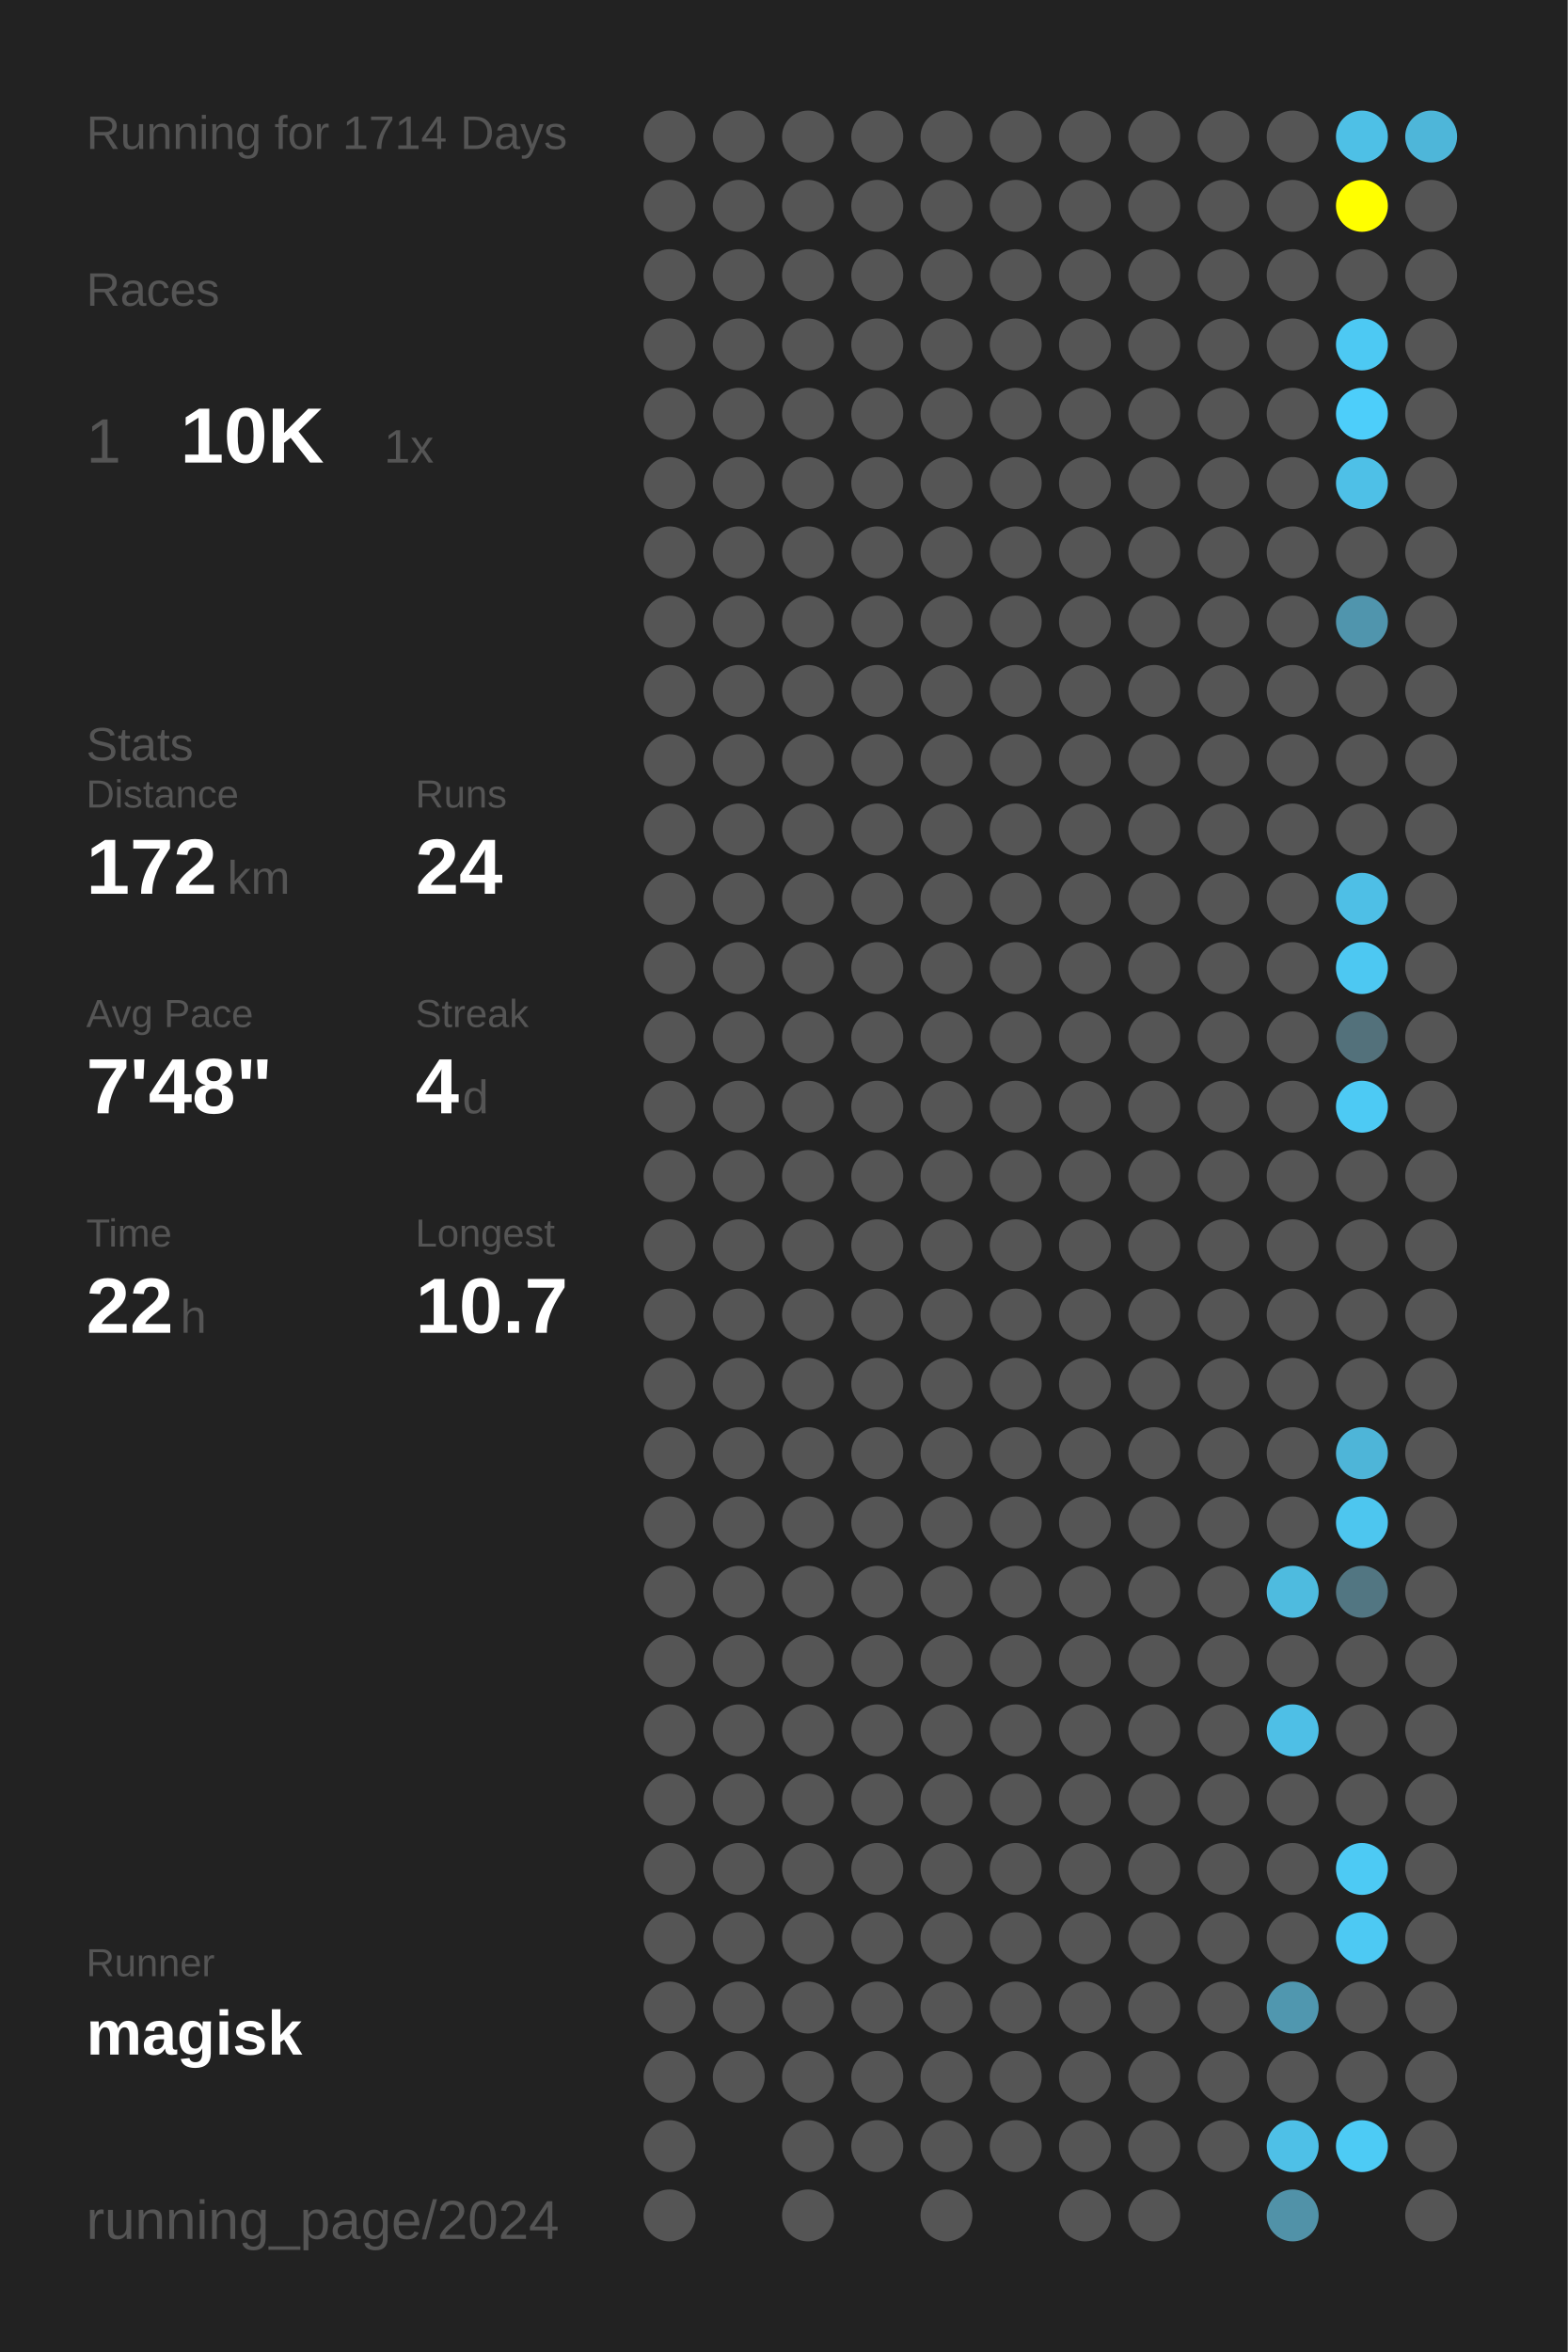
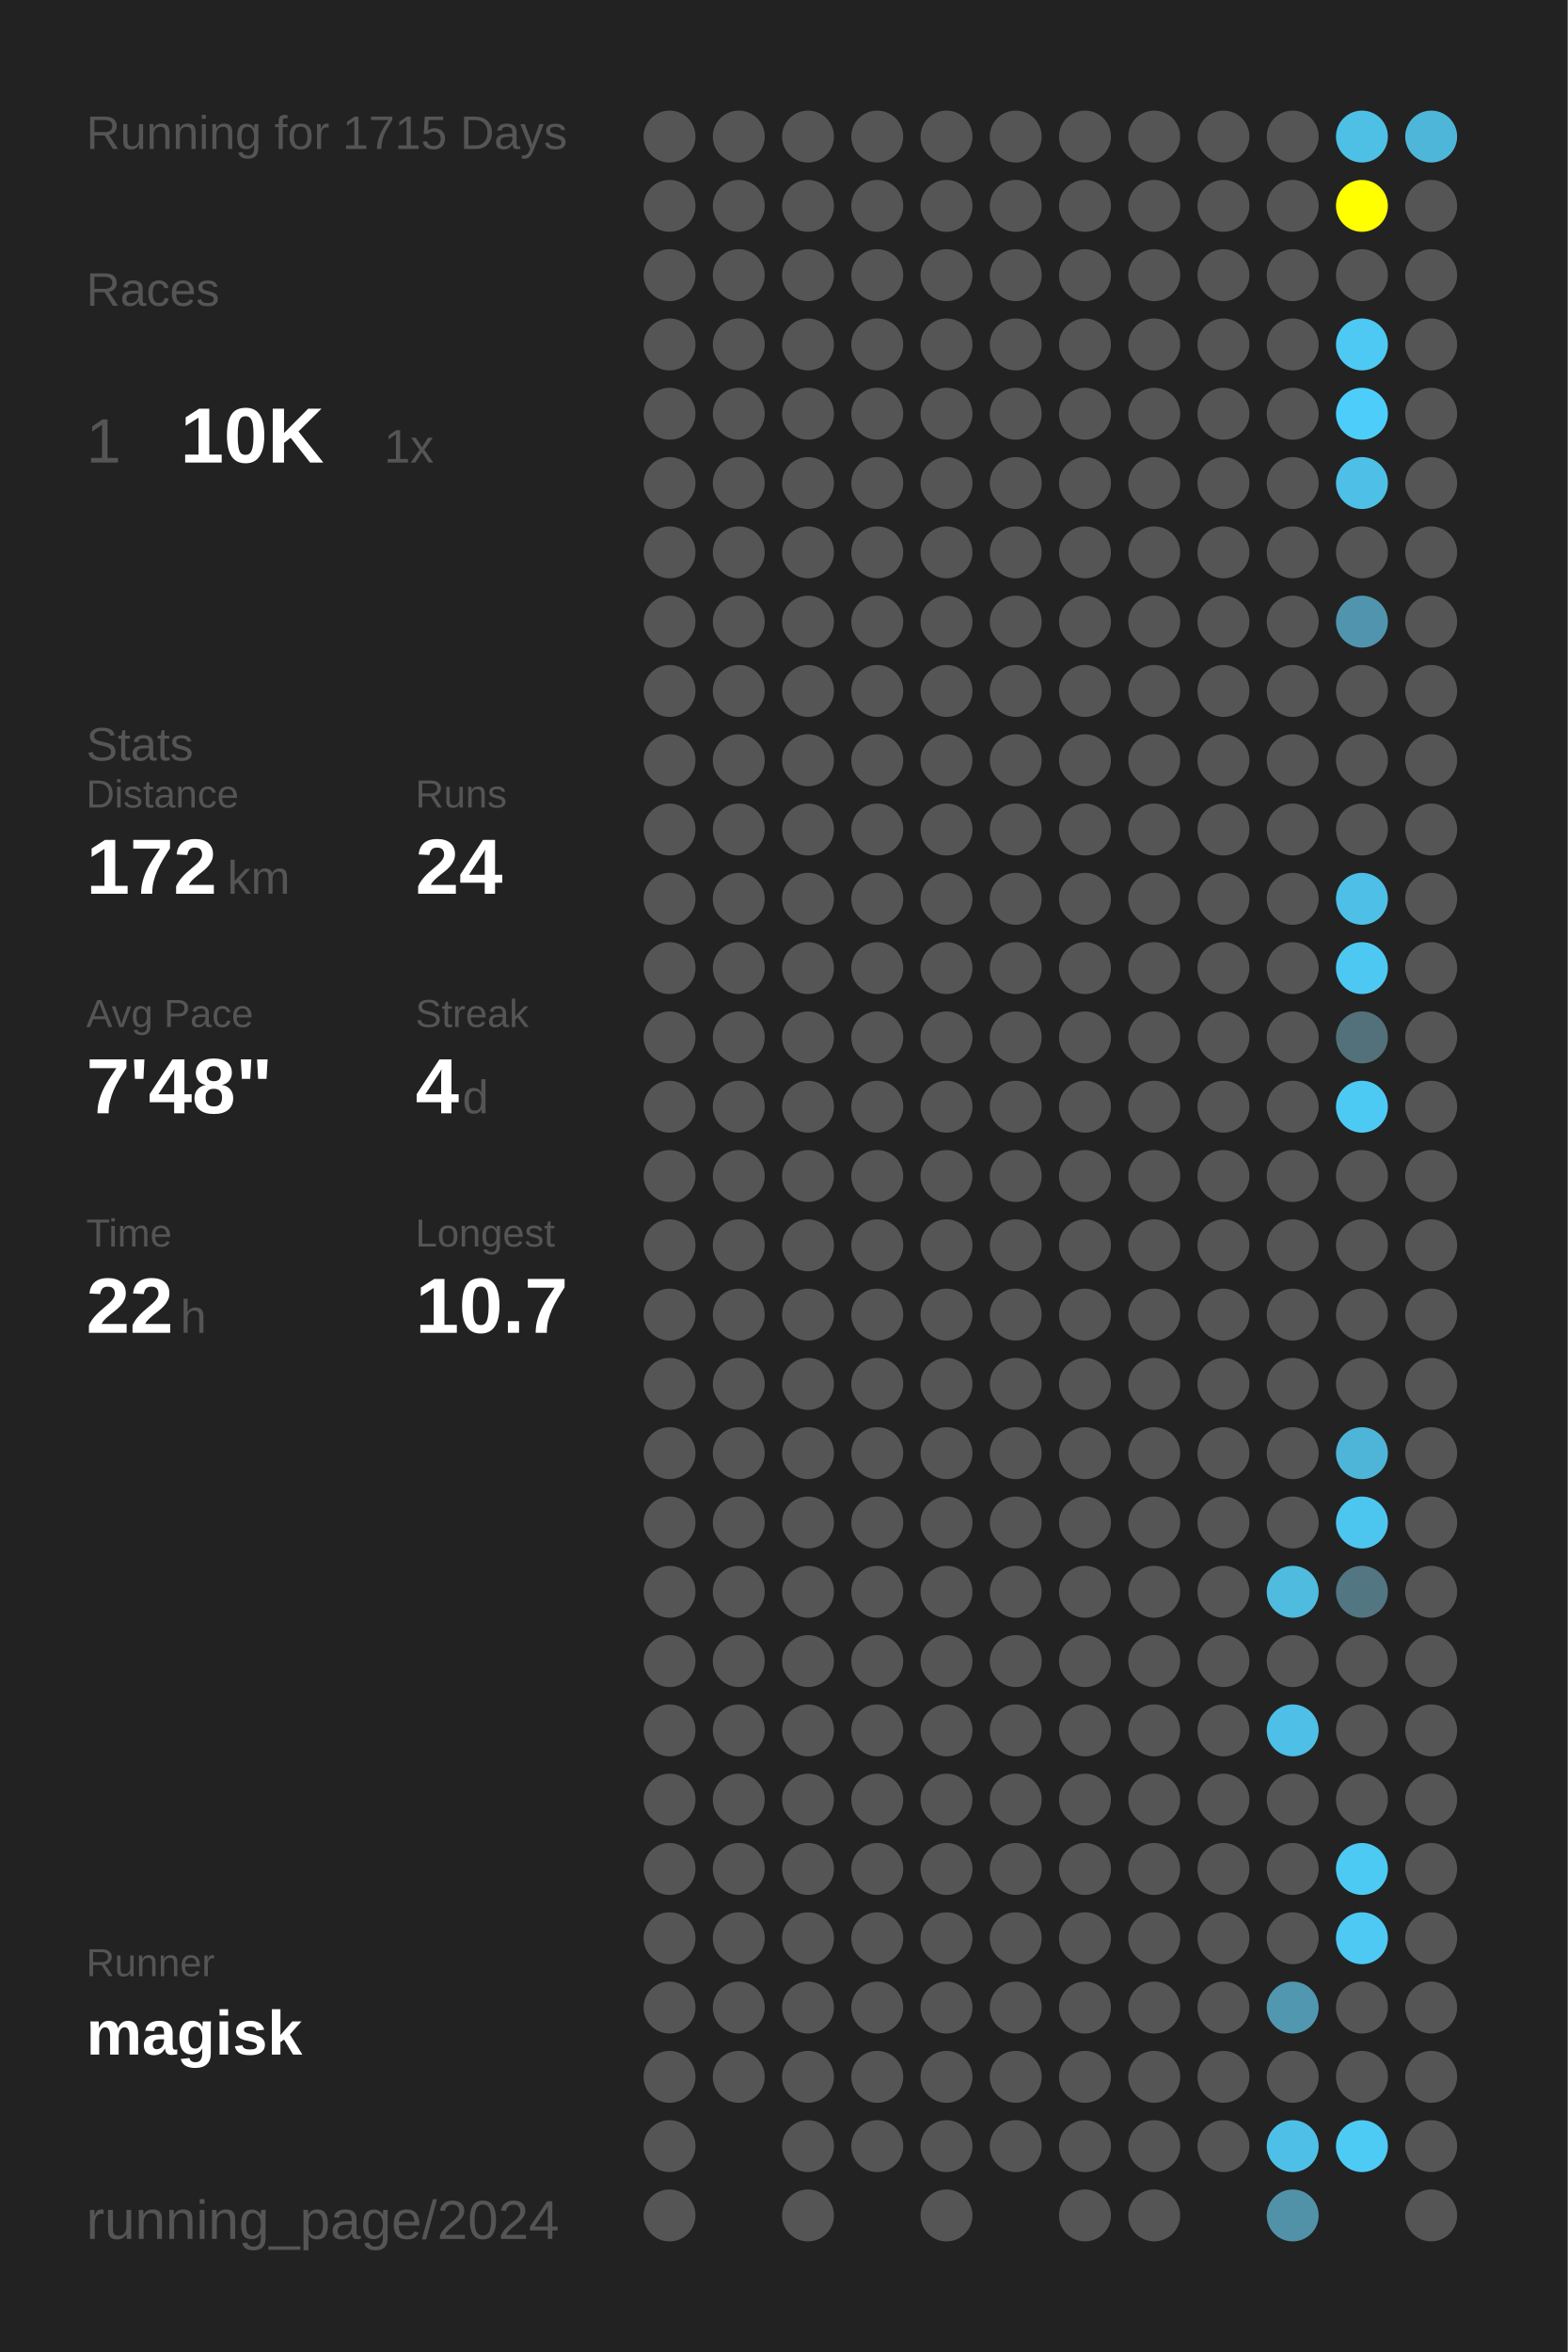
<svg xmlns="http://www.w3.org/2000/svg" baseProfile="full" height="300mm" version="1.1" viewBox="0,0,200,300" width="200mm">
  <defs />
  <rect fill="#222222" height="300" width="200" x="0" y="0" />
-   <text fill="#555555" style="font-size:6px; font-family:Arial;" x="11" y="19">Running for 1714 Days</text>
+   <text fill="#555555" style="font-size:6px; font-family:Arial;" x="11" y="19">Running for 1715 Days</text>
  <text fill="#555555" style="font-size:6px; font-family:Arial;" x="11" y="39">Races</text>
  <text fill="#555555" style="font-size:8px; font-family:Arial;" x="11" y="59">1</text>
  <text fill="#FFFFFF" style="font-size:10px; font-family:Arial; font-weight:bold;" x="23" y="59">10K</text>
  <text fill="#555555" style="font-size:6px; font-family:Arial;" x="49" y="59">1x</text>
  <text fill="#555555" style="font-size:6px; font-family:Arial;" x="11" y="97">Stats</text>
  <text fill="#555555" style="font-size:5px; font-family:Arial;" x="11" y="103">Distance</text>
  <text fill="#FFFFFF" style="font-size:10px; font-family:Arial; font-weight:bold;" x="11" y="114">172</text>
  <text fill="#555555" style="font-size:6px; font-family:Arial;" x="29" y="114">km</text>
  <text fill="#555555" style="font-size:5px; font-family:Arial;" x="53" y="103">Runs</text>
  <text fill="#FFFFFF" style="font-size:10px; font-family:Arial; font-weight:bold;" x="53" y="114">24</text>
  <text fill="#555555" style="font-size:5px; font-family:Arial;" x="11" y="131">Avg Pace</text>
  <text fill="#FFFFFF" style="font-size:10px; font-family:Arial; font-weight:bold;" x="11" y="142">7'48"</text>
  <text fill="#555555" style="font-size:5px; font-family:Arial;" x="53" y="131">Streak</text>
  <text fill="#FFFFFF" style="font-size:10px; font-family:Arial; font-weight:bold;" x="53" y="142">4</text>
  <text fill="#555555" style="font-size:6px; font-family:Arial;" x="59" y="142">d</text>
  <text fill="#555555" style="font-size:5px; font-family:Arial;" x="11" y="159">Time</text>
  <text fill="#FFFFFF" style="font-size:10px; font-family:Arial; font-weight:bold;" x="11" y="170">22</text>
  <text fill="#555555" style="font-size:6px; font-family:Arial;" x="23" y="170">h</text>
  <text fill="#555555" style="font-size:5px; font-family:Arial;" x="53" y="159">Longest</text>
  <text fill="#FFFFFF" style="font-size:10px; font-family:Arial; font-weight:bold;" x="53" y="170">10.7</text>
  <text fill="#555555" style="font-size:5px; font-family:Arial;" x="11" y="252.065">Runner</text>
  <text fill="#FFFFFF" style="font-size:8px; font-family:Arial; font-weight:bold;" x="11" y="262.065">magisk</text>
  <text fill="#555555" style="font-size:7px; font-family:Arial;" x="11" y="285.581">running_page/2024</text>
  <circle cx="85.417" cy="17.419" fill="#555555" r="3.312" />
  <circle cx="85.417" cy="26.258" fill="#555555" r="3.312" />
  <circle cx="85.417" cy="35.097" fill="#555555" r="3.312" />
  <circle cx="85.417" cy="43.935" fill="#555555" r="3.312" />
  <circle cx="85.417" cy="52.774" fill="#555555" r="3.312" />
  <circle cx="85.417" cy="61.613" fill="#555555" r="3.312" />
  <circle cx="85.417" cy="70.452" fill="#555555" r="3.312" />
  <circle cx="85.417" cy="79.29" fill="#555555" r="3.312" />
  <circle cx="85.417" cy="88.129" fill="#555555" r="3.312" />
  <circle cx="85.417" cy="96.968" fill="#555555" r="3.312" />
  <circle cx="85.417" cy="105.806" fill="#555555" r="3.312" />
  <circle cx="85.417" cy="114.645" fill="#555555" r="3.312" />
  <circle cx="85.417" cy="123.484" fill="#555555" r="3.312" />
  <circle cx="85.417" cy="132.323" fill="#555555" r="3.312" />
  <circle cx="85.417" cy="141.161" fill="#555555" r="3.312" />
  <circle cx="85.417" cy="150" fill="#555555" r="3.312" />
  <circle cx="85.417" cy="158.839" fill="#555555" r="3.312" />
  <circle cx="85.417" cy="167.677" fill="#555555" r="3.312" />
  <circle cx="85.417" cy="176.516" fill="#555555" r="3.312" />
  <circle cx="85.417" cy="185.355" fill="#555555" r="3.312" />
  <circle cx="85.417" cy="194.194" fill="#555555" r="3.312" />
  <circle cx="85.417" cy="203.032" fill="#555555" r="3.312" />
  <circle cx="85.417" cy="211.871" fill="#555555" r="3.312" />
  <circle cx="85.417" cy="220.71" fill="#555555" r="3.312" />
  <circle cx="85.417" cy="229.548" fill="#555555" r="3.312" />
  <circle cx="85.417" cy="238.387" fill="#555555" r="3.312" />
  <circle cx="85.417" cy="247.226" fill="#555555" r="3.312" />
  <circle cx="85.417" cy="256.065" fill="#555555" r="3.312" />
  <circle cx="85.417" cy="264.903" fill="#555555" r="3.312" />
  <circle cx="85.417" cy="273.742" fill="#555555" r="3.312" />
  <circle cx="85.417" cy="282.581" fill="#555555" r="3.312" />
  <circle cx="94.25" cy="17.419" fill="#555555" r="3.312" />
  <circle cx="94.25" cy="26.258" fill="#555555" r="3.312" />
  <circle cx="94.25" cy="35.097" fill="#555555" r="3.312" />
  <circle cx="94.25" cy="43.935" fill="#555555" r="3.312" />
  <circle cx="94.25" cy="52.774" fill="#555555" r="3.312" />
  <circle cx="94.25" cy="61.613" fill="#555555" r="3.312" />
  <circle cx="94.25" cy="70.452" fill="#555555" r="3.312" />
  <circle cx="94.25" cy="79.29" fill="#555555" r="3.312" />
  <circle cx="94.25" cy="88.129" fill="#555555" r="3.312" />
  <circle cx="94.25" cy="96.968" fill="#555555" r="3.312" />
  <circle cx="94.25" cy="105.806" fill="#555555" r="3.312" />
  <circle cx="94.25" cy="114.645" fill="#555555" r="3.312" />
  <circle cx="94.25" cy="123.484" fill="#555555" r="3.312" />
  <circle cx="94.25" cy="132.323" fill="#555555" r="3.312" />
  <circle cx="94.25" cy="141.161" fill="#555555" r="3.312" />
  <circle cx="94.25" cy="150" fill="#555555" r="3.312" />
  <circle cx="94.25" cy="158.839" fill="#555555" r="3.312" />
  <circle cx="94.25" cy="167.677" fill="#555555" r="3.312" />
  <circle cx="94.25" cy="176.516" fill="#555555" r="3.312" />
  <circle cx="94.25" cy="185.355" fill="#555555" r="3.312" />
  <circle cx="94.25" cy="194.194" fill="#555555" r="3.312" />
  <circle cx="94.25" cy="203.032" fill="#555555" r="3.312" />
  <circle cx="94.25" cy="211.871" fill="#555555" r="3.312" />
  <circle cx="94.25" cy="220.71" fill="#555555" r="3.312" />
  <circle cx="94.25" cy="229.548" fill="#555555" r="3.312" />
  <circle cx="94.25" cy="238.387" fill="#555555" r="3.312" />
  <circle cx="94.25" cy="247.226" fill="#555555" r="3.312" />
  <circle cx="94.25" cy="256.065" fill="#555555" r="3.312" />
  <circle cx="94.25" cy="264.903" fill="#555555" r="3.312" />
  <circle cx="103.083" cy="17.419" fill="#555555" r="3.312" />
  <circle cx="103.083" cy="26.258" fill="#555555" r="3.312" />
  <circle cx="103.083" cy="35.097" fill="#555555" r="3.312" />
  <circle cx="103.083" cy="43.935" fill="#555555" r="3.312" />
  <circle cx="103.083" cy="52.774" fill="#555555" r="3.312" />
  <circle cx="103.083" cy="61.613" fill="#555555" r="3.312" />
  <circle cx="103.083" cy="70.452" fill="#555555" r="3.312" />
  <circle cx="103.083" cy="79.29" fill="#555555" r="3.312" />
  <circle cx="103.083" cy="88.129" fill="#555555" r="3.312" />
  <circle cx="103.083" cy="96.968" fill="#555555" r="3.312" />
  <circle cx="103.083" cy="105.806" fill="#555555" r="3.312" />
  <circle cx="103.083" cy="114.645" fill="#555555" r="3.312" />
  <circle cx="103.083" cy="123.484" fill="#555555" r="3.312" />
  <circle cx="103.083" cy="132.323" fill="#555555" r="3.312" />
  <circle cx="103.083" cy="141.161" fill="#555555" r="3.312" />
  <circle cx="103.083" cy="150" fill="#555555" r="3.312" />
  <circle cx="103.083" cy="158.839" fill="#555555" r="3.312" />
  <circle cx="103.083" cy="167.677" fill="#555555" r="3.312" />
  <circle cx="103.083" cy="176.516" fill="#555555" r="3.312" />
  <circle cx="103.083" cy="185.355" fill="#555555" r="3.312" />
  <circle cx="103.083" cy="194.194" fill="#555555" r="3.312" />
  <circle cx="103.083" cy="203.032" fill="#555555" r="3.312" />
  <circle cx="103.083" cy="211.871" fill="#555555" r="3.312" />
  <circle cx="103.083" cy="220.71" fill="#555555" r="3.312" />
  <circle cx="103.083" cy="229.548" fill="#555555" r="3.312" />
  <circle cx="103.083" cy="238.387" fill="#555555" r="3.312" />
  <circle cx="103.083" cy="247.226" fill="#555555" r="3.312" />
  <circle cx="103.083" cy="256.065" fill="#555555" r="3.312" />
  <circle cx="103.083" cy="264.903" fill="#555555" r="3.312" />
  <circle cx="103.083" cy="273.742" fill="#555555" r="3.312" />
  <circle cx="103.083" cy="282.581" fill="#555555" r="3.312" />
  <circle cx="111.917" cy="17.419" fill="#555555" r="3.312" />
  <circle cx="111.917" cy="26.258" fill="#555555" r="3.312" />
  <circle cx="111.917" cy="35.097" fill="#555555" r="3.312" />
  <circle cx="111.917" cy="43.935" fill="#555555" r="3.312" />
  <circle cx="111.917" cy="52.774" fill="#555555" r="3.312" />
  <circle cx="111.917" cy="61.613" fill="#555555" r="3.312" />
  <circle cx="111.917" cy="70.452" fill="#555555" r="3.312" />
  <circle cx="111.917" cy="79.29" fill="#555555" r="3.312" />
  <circle cx="111.917" cy="88.129" fill="#555555" r="3.312" />
  <circle cx="111.917" cy="96.968" fill="#555555" r="3.312" />
  <circle cx="111.917" cy="105.806" fill="#555555" r="3.312" />
  <circle cx="111.917" cy="114.645" fill="#555555" r="3.312" />
  <circle cx="111.917" cy="123.484" fill="#555555" r="3.312" />
  <circle cx="111.917" cy="132.323" fill="#555555" r="3.312" />
  <circle cx="111.917" cy="141.161" fill="#555555" r="3.312" />
  <circle cx="111.917" cy="150" fill="#555555" r="3.312" />
  <circle cx="111.917" cy="158.839" fill="#555555" r="3.312" />
  <circle cx="111.917" cy="167.677" fill="#555555" r="3.312" />
  <circle cx="111.917" cy="176.516" fill="#555555" r="3.312" />
  <circle cx="111.917" cy="185.355" fill="#555555" r="3.312" />
  <circle cx="111.917" cy="194.194" fill="#555555" r="3.312" />
  <circle cx="111.917" cy="203.032" fill="#555555" r="3.312" />
  <circle cx="111.917" cy="211.871" fill="#555555" r="3.312" />
  <circle cx="111.917" cy="220.71" fill="#555555" r="3.312" />
  <circle cx="111.917" cy="229.548" fill="#555555" r="3.312" />
  <circle cx="111.917" cy="238.387" fill="#555555" r="3.312" />
  <circle cx="111.917" cy="247.226" fill="#555555" r="3.312" />
  <circle cx="111.917" cy="256.065" fill="#555555" r="3.312" />
  <circle cx="111.917" cy="264.903" fill="#555555" r="3.312" />
  <circle cx="111.917" cy="273.742" fill="#555555" r="3.312" />
  <circle cx="120.75" cy="17.419" fill="#555555" r="3.312" />
  <circle cx="120.75" cy="26.258" fill="#555555" r="3.312" />
  <circle cx="120.75" cy="35.097" fill="#555555" r="3.312" />
  <circle cx="120.75" cy="43.935" fill="#555555" r="3.312" />
  <circle cx="120.75" cy="52.774" fill="#555555" r="3.312" />
  <circle cx="120.75" cy="61.613" fill="#555555" r="3.312" />
  <circle cx="120.75" cy="70.452" fill="#555555" r="3.312" />
  <circle cx="120.75" cy="79.29" fill="#555555" r="3.312" />
  <circle cx="120.75" cy="88.129" fill="#555555" r="3.312" />
  <circle cx="120.75" cy="96.968" fill="#555555" r="3.312" />
  <circle cx="120.75" cy="105.806" fill="#555555" r="3.312" />
  <circle cx="120.75" cy="114.645" fill="#555555" r="3.312" />
  <circle cx="120.75" cy="123.484" fill="#555555" r="3.312" />
  <circle cx="120.75" cy="132.323" fill="#555555" r="3.312" />
  <circle cx="120.75" cy="141.161" fill="#555555" r="3.312" />
  <circle cx="120.75" cy="150" fill="#555555" r="3.312" />
  <circle cx="120.75" cy="158.839" fill="#555555" r="3.312" />
  <circle cx="120.75" cy="167.677" fill="#555555" r="3.312" />
  <circle cx="120.75" cy="176.516" fill="#555555" r="3.312" />
  <circle cx="120.75" cy="185.355" fill="#555555" r="3.312" />
  <circle cx="120.75" cy="194.194" fill="#555555" r="3.312" />
  <circle cx="120.75" cy="203.032" fill="#555555" r="3.312" />
  <circle cx="120.75" cy="211.871" fill="#555555" r="3.312" />
  <circle cx="120.75" cy="220.71" fill="#555555" r="3.312" />
  <circle cx="120.75" cy="229.548" fill="#555555" r="3.312" />
  <circle cx="120.75" cy="238.387" fill="#555555" r="3.312" />
  <circle cx="120.75" cy="247.226" fill="#555555" r="3.312" />
  <circle cx="120.75" cy="256.065" fill="#555555" r="3.312" />
  <circle cx="120.75" cy="264.903" fill="#555555" r="3.312" />
  <circle cx="120.75" cy="273.742" fill="#555555" r="3.312" />
  <circle cx="120.75" cy="282.581" fill="#555555" r="3.312" />
  <circle cx="129.583" cy="17.419" fill="#555555" r="3.312" />
  <circle cx="129.583" cy="26.258" fill="#555555" r="3.312" />
  <circle cx="129.583" cy="35.097" fill="#555555" r="3.312" />
  <circle cx="129.583" cy="43.935" fill="#555555" r="3.312" />
  <circle cx="129.583" cy="52.774" fill="#555555" r="3.312" />
  <circle cx="129.583" cy="61.613" fill="#555555" r="3.312" />
  <circle cx="129.583" cy="70.452" fill="#555555" r="3.312" />
  <circle cx="129.583" cy="79.29" fill="#555555" r="3.312" />
  <circle cx="129.583" cy="88.129" fill="#555555" r="3.312" />
  <circle cx="129.583" cy="96.968" fill="#555555" r="3.312" />
  <circle cx="129.583" cy="105.806" fill="#555555" r="3.312" />
  <circle cx="129.583" cy="114.645" fill="#555555" r="3.312" />
  <circle cx="129.583" cy="123.484" fill="#555555" r="3.312" />
  <circle cx="129.583" cy="132.323" fill="#555555" r="3.312" />
  <circle cx="129.583" cy="141.161" fill="#555555" r="3.312" />
  <circle cx="129.583" cy="150" fill="#555555" r="3.312" />
  <circle cx="129.583" cy="158.839" fill="#555555" r="3.312" />
  <circle cx="129.583" cy="167.677" fill="#555555" r="3.312" />
  <circle cx="129.583" cy="176.516" fill="#555555" r="3.312" />
  <circle cx="129.583" cy="185.355" fill="#555555" r="3.312" />
  <circle cx="129.583" cy="194.194" fill="#555555" r="3.312" />
  <circle cx="129.583" cy="203.032" fill="#555555" r="3.312" />
  <circle cx="129.583" cy="211.871" fill="#555555" r="3.312" />
  <circle cx="129.583" cy="220.71" fill="#555555" r="3.312" />
  <circle cx="129.583" cy="229.548" fill="#555555" r="3.312" />
  <circle cx="129.583" cy="238.387" fill="#555555" r="3.312" />
  <circle cx="129.583" cy="247.226" fill="#555555" r="3.312" />
  <circle cx="129.583" cy="256.065" fill="#555555" r="3.312" />
  <circle cx="129.583" cy="264.903" fill="#555555" r="3.312" />
  <circle cx="129.583" cy="273.742" fill="#555555" r="3.312" />
  <circle cx="138.417" cy="17.419" fill="#555555" r="3.312" />
  <circle cx="138.417" cy="26.258" fill="#555555" r="3.312" />
  <circle cx="138.417" cy="35.097" fill="#555555" r="3.312" />
  <circle cx="138.417" cy="43.935" fill="#555555" r="3.312" />
  <circle cx="138.417" cy="52.774" fill="#555555" r="3.312" />
  <circle cx="138.417" cy="61.613" fill="#555555" r="3.312" />
  <circle cx="138.417" cy="70.452" fill="#555555" r="3.312" />
  <circle cx="138.417" cy="79.29" fill="#555555" r="3.312" />
  <circle cx="138.417" cy="88.129" fill="#555555" r="3.312" />
  <circle cx="138.417" cy="96.968" fill="#555555" r="3.312" />
  <circle cx="138.417" cy="105.806" fill="#555555" r="3.312" />
  <circle cx="138.417" cy="114.645" fill="#555555" r="3.312" />
  <circle cx="138.417" cy="123.484" fill="#555555" r="3.312" />
  <circle cx="138.417" cy="132.323" fill="#555555" r="3.312" />
  <circle cx="138.417" cy="141.161" fill="#555555" r="3.312" />
  <circle cx="138.417" cy="150" fill="#555555" r="3.312" />
  <circle cx="138.417" cy="158.839" fill="#555555" r="3.312" />
  <circle cx="138.417" cy="167.677" fill="#555555" r="3.312" />
  <circle cx="138.417" cy="176.516" fill="#555555" r="3.312" />
  <circle cx="138.417" cy="185.355" fill="#555555" r="3.312" />
  <circle cx="138.417" cy="194.194" fill="#555555" r="3.312" />
  <circle cx="138.417" cy="203.032" fill="#555555" r="3.312" />
  <circle cx="138.417" cy="211.871" fill="#555555" r="3.312" />
  <circle cx="138.417" cy="220.71" fill="#555555" r="3.312" />
  <circle cx="138.417" cy="229.548" fill="#555555" r="3.312" />
  <circle cx="138.417" cy="238.387" fill="#555555" r="3.312" />
  <circle cx="138.417" cy="247.226" fill="#555555" r="3.312" />
  <circle cx="138.417" cy="256.065" fill="#555555" r="3.312" />
  <circle cx="138.417" cy="264.903" fill="#555555" r="3.312" />
  <circle cx="138.417" cy="273.742" fill="#555555" r="3.312" />
  <circle cx="138.417" cy="282.581" fill="#555555" r="3.312" />
  <circle cx="147.25" cy="17.419" fill="#555555" r="3.312" />
  <circle cx="147.25" cy="26.258" fill="#555555" r="3.312" />
  <circle cx="147.25" cy="35.097" fill="#555555" r="3.312" />
  <circle cx="147.25" cy="43.935" fill="#555555" r="3.312" />
  <circle cx="147.25" cy="52.774" fill="#555555" r="3.312" />
  <circle cx="147.25" cy="61.613" fill="#555555" r="3.312" />
  <circle cx="147.25" cy="70.452" fill="#555555" r="3.312" />
  <circle cx="147.25" cy="79.29" fill="#555555" r="3.312" />
  <circle cx="147.25" cy="88.129" fill="#555555" r="3.312" />
  <circle cx="147.25" cy="96.968" fill="#555555" r="3.312" />
  <circle cx="147.25" cy="105.806" fill="#555555" r="3.312" />
  <circle cx="147.25" cy="114.645" fill="#555555" r="3.312" />
  <circle cx="147.25" cy="123.484" fill="#555555" r="3.312" />
  <circle cx="147.25" cy="132.323" fill="#555555" r="3.312" />
  <circle cx="147.25" cy="141.161" fill="#555555" r="3.312" />
  <circle cx="147.25" cy="150" fill="#555555" r="3.312" />
  <circle cx="147.25" cy="158.839" fill="#555555" r="3.312" />
  <circle cx="147.25" cy="167.677" fill="#555555" r="3.312" />
  <circle cx="147.25" cy="176.516" fill="#555555" r="3.312" />
  <circle cx="147.25" cy="185.355" fill="#555555" r="3.312" />
  <circle cx="147.25" cy="194.194" fill="#555555" r="3.312" />
  <circle cx="147.25" cy="203.032" fill="#555555" r="3.312" />
  <circle cx="147.25" cy="211.871" fill="#555555" r="3.312" />
  <circle cx="147.25" cy="220.71" fill="#555555" r="3.312" />
  <circle cx="147.25" cy="229.548" fill="#555555" r="3.312" />
  <circle cx="147.25" cy="238.387" fill="#555555" r="3.312" />
  <circle cx="147.25" cy="247.226" fill="#555555" r="3.312" />
  <circle cx="147.25" cy="256.065" fill="#555555" r="3.312" />
  <circle cx="147.25" cy="264.903" fill="#555555" r="3.312" />
  <circle cx="147.25" cy="273.742" fill="#555555" r="3.312" />
  <circle cx="147.25" cy="282.581" fill="#555555" r="3.312" />
  <circle cx="156.083" cy="17.419" fill="#555555" r="3.312" />
  <circle cx="156.083" cy="26.258" fill="#555555" r="3.312" />
  <circle cx="156.083" cy="35.097" fill="#555555" r="3.312" />
  <circle cx="156.083" cy="43.935" fill="#555555" r="3.312" />
  <circle cx="156.083" cy="52.774" fill="#555555" r="3.312" />
  <circle cx="156.083" cy="61.613" fill="#555555" r="3.312" />
  <circle cx="156.083" cy="70.452" fill="#555555" r="3.312" />
  <circle cx="156.083" cy="79.29" fill="#555555" r="3.312" />
  <circle cx="156.083" cy="88.129" fill="#555555" r="3.312" />
  <circle cx="156.083" cy="96.968" fill="#555555" r="3.312" />
  <circle cx="156.083" cy="105.806" fill="#555555" r="3.312" />
  <circle cx="156.083" cy="114.645" fill="#555555" r="3.312" />
  <circle cx="156.083" cy="123.484" fill="#555555" r="3.312" />
  <circle cx="156.083" cy="132.323" fill="#555555" r="3.312" />
  <circle cx="156.083" cy="141.161" fill="#555555" r="3.312" />
  <circle cx="156.083" cy="150" fill="#555555" r="3.312" />
  <circle cx="156.083" cy="158.839" fill="#555555" r="3.312" />
  <circle cx="156.083" cy="167.677" fill="#555555" r="3.312" />
  <circle cx="156.083" cy="176.516" fill="#555555" r="3.312" />
  <circle cx="156.083" cy="185.355" fill="#555555" r="3.312" />
  <circle cx="156.083" cy="194.194" fill="#555555" r="3.312" />
  <circle cx="156.083" cy="203.032" fill="#555555" r="3.312" />
  <circle cx="156.083" cy="211.871" fill="#555555" r="3.312" />
  <circle cx="156.083" cy="220.71" fill="#555555" r="3.312" />
  <circle cx="156.083" cy="229.548" fill="#555555" r="3.312" />
  <circle cx="156.083" cy="238.387" fill="#555555" r="3.312" />
  <circle cx="156.083" cy="247.226" fill="#555555" r="3.312" />
  <circle cx="156.083" cy="256.065" fill="#555555" r="3.312" />
  <circle cx="156.083" cy="264.903" fill="#555555" r="3.312" />
  <circle cx="156.083" cy="273.742" fill="#555555" r="3.312" />
  <circle cx="164.917" cy="17.419" fill="#555555" r="3.312" />
  <circle cx="164.917" cy="26.258" fill="#555555" r="3.312" />
  <circle cx="164.917" cy="35.097" fill="#555555" r="3.312" />
  <circle cx="164.917" cy="43.935" fill="#555555" r="3.312" />
  <circle cx="164.917" cy="52.774" fill="#555555" r="3.312" />
  <circle cx="164.917" cy="61.613" fill="#555555" r="3.312" />
  <circle cx="164.917" cy="70.452" fill="#555555" r="3.312" />
  <circle cx="164.917" cy="79.29" fill="#555555" r="3.312" />
  <circle cx="164.917" cy="88.129" fill="#555555" r="3.312" />
  <circle cx="164.917" cy="96.968" fill="#555555" r="3.312" />
  <circle cx="164.917" cy="105.806" fill="#555555" r="3.312" />
  <circle cx="164.917" cy="114.645" fill="#555555" r="3.312" />
  <circle cx="164.917" cy="123.484" fill="#555555" r="3.312" />
  <circle cx="164.917" cy="132.323" fill="#555555" r="3.312" />
  <circle cx="164.917" cy="141.161" fill="#555555" r="3.312" />
  <circle cx="164.917" cy="150" fill="#555555" r="3.312" />
  <circle cx="164.917" cy="158.839" fill="#555555" r="3.312" />
  <circle cx="164.917" cy="167.677" fill="#555555" r="3.312" />
  <circle cx="164.917" cy="176.516" fill="#555555" r="3.312" />
  <circle cx="164.917" cy="185.355" fill="#555555" r="3.312" />
  <circle cx="164.917" cy="194.194" fill="#555555" r="3.312" />
  <circle cx="164.917" cy="203.032" fill="#4ebbdf" r="3.312" />
  <circle cx="164.917" cy="211.871" fill="#555555" r="3.312" />
  <circle cx="164.917" cy="220.71" fill="#4ebfe6" r="3.312" />
  <circle cx="164.917" cy="229.548" fill="#555555" r="3.312" />
  <circle cx="164.917" cy="238.387" fill="#555555" r="3.312" />
  <circle cx="164.917" cy="247.226" fill="#555555" r="3.312" />
  <circle cx="164.917" cy="256.065" fill="#5097af" r="3.312" />
  <circle cx="164.917" cy="264.903" fill="#555555" r="3.312" />
  <circle cx="164.917" cy="273.742" fill="#4ec0e7" r="3.312" />
  <circle cx="164.917" cy="282.581" fill="#5192a8" r="3.312" />
  <circle cx="173.75" cy="17.419" fill="#4ec0e6" r="3.312" />
  <circle cx="173.75" cy="26.258" fill="#FFFF00" r="3.312" />
  <circle cx="173.75" cy="35.097" fill="#555555" r="3.312" />
  <circle cx="173.75" cy="43.935" fill="#4dc9f3" r="3.312" />
  <circle cx="173.75" cy="52.774" fill="#4dcefa" r="3.312" />
  <circle cx="173.75" cy="61.613" fill="#4ec0e7" r="3.312" />
  <circle cx="173.75" cy="70.452" fill="#555555" r="3.312" />
  <circle cx="173.75" cy="79.29" fill="#5095ad" r="3.312" />
  <circle cx="173.75" cy="88.129" fill="#555555" r="3.312" />
  <circle cx="173.75" cy="96.968" fill="#555555" r="3.312" />
  <circle cx="173.75" cy="105.806" fill="#555555" r="3.312" />
  <circle cx="173.75" cy="114.645" fill="#4ebfe6" r="3.312" />
  <circle cx="173.75" cy="123.484" fill="#4dc8f2" r="3.312" />
  <circle cx="173.75" cy="132.323" fill="#53717b" r="3.312" />
  <circle cx="173.75" cy="141.161" fill="#4dcaf4" r="3.312" />
  <circle cx="173.75" cy="150" fill="#555555" r="3.312" />
  <circle cx="173.75" cy="158.839" fill="#555555" r="3.312" />
  <circle cx="173.75" cy="167.677" fill="#555555" r="3.312" />
  <circle cx="173.75" cy="176.516" fill="#555555" r="3.312" />
  <circle cx="173.75" cy="185.355" fill="#4eb5d8" r="3.312" />
  <circle cx="173.75" cy="194.194" fill="#4dc6ef" r="3.312" />
  <circle cx="173.75" cy="203.032" fill="#527682" r="3.312" />
  <circle cx="173.75" cy="211.871" fill="#555555" r="3.312" />
  <circle cx="173.75" cy="220.71" fill="#555555" r="3.312" />
  <circle cx="173.75" cy="229.548" fill="#555555" r="3.312" />
  <circle cx="173.75" cy="238.387" fill="#4dcaf4" r="3.312" />
  <circle cx="173.75" cy="247.226" fill="#4dc9f3" r="3.312" />
  <circle cx="173.75" cy="256.065" fill="#555555" r="3.312" />
  <circle cx="173.75" cy="264.903" fill="#555555" r="3.312" />
  <circle cx="173.75" cy="273.742" fill="#4dcbf5" r="3.312" />
  <circle cx="182.583" cy="17.419" fill="#4eb6d9" r="3.312" />
  <circle cx="182.583" cy="26.258" fill="#555555" r="3.312" />
  <circle cx="182.583" cy="35.097" fill="#555555" r="3.312" />
  <circle cx="182.583" cy="43.935" fill="#555555" r="3.312" />
  <circle cx="182.583" cy="52.774" fill="#555555" r="3.312" />
  <circle cx="182.583" cy="61.613" fill="#555555" r="3.312" />
  <circle cx="182.583" cy="70.452" fill="#555555" r="3.312" />
  <circle cx="182.583" cy="79.29" fill="#555555" r="3.312" />
  <circle cx="182.583" cy="88.129" fill="#555555" r="3.312" />
  <circle cx="182.583" cy="96.968" fill="#555555" r="3.312" />
  <circle cx="182.583" cy="105.806" fill="#555555" r="3.312" />
  <circle cx="182.583" cy="114.645" fill="#555555" r="3.312" />
  <circle cx="182.583" cy="123.484" fill="#555555" r="3.312" />
  <circle cx="182.583" cy="132.323" fill="#555555" r="3.312" />
  <circle cx="182.583" cy="141.161" fill="#555555" r="3.312" />
  <circle cx="182.583" cy="150" fill="#555555" r="3.312" />
  <circle cx="182.583" cy="158.839" fill="#555555" r="3.312" />
  <circle cx="182.583" cy="167.677" fill="#555555" r="3.312" />
  <circle cx="182.583" cy="176.516" fill="#555555" r="3.312" />
  <circle cx="182.583" cy="185.355" fill="#555555" r="3.312" />
  <circle cx="182.583" cy="194.194" fill="#555555" r="3.312" />
  <circle cx="182.583" cy="203.032" fill="#555555" r="3.312" />
  <circle cx="182.583" cy="211.871" fill="#555555" r="3.312" />
  <circle cx="182.583" cy="220.71" fill="#555555" r="3.312" />
  <circle cx="182.583" cy="229.548" fill="#555555" r="3.312" />
  <circle cx="182.583" cy="238.387" fill="#555555" r="3.312" />
  <circle cx="182.583" cy="247.226" fill="#555555" r="3.312" />
  <circle cx="182.583" cy="256.065" fill="#555555" r="3.312" />
  <circle cx="182.583" cy="264.903" fill="#555555" r="3.312" />
  <circle cx="182.583" cy="273.742" fill="#555555" r="3.312" />
  <circle cx="182.583" cy="282.581" fill="#555555" r="3.312" />
</svg>
